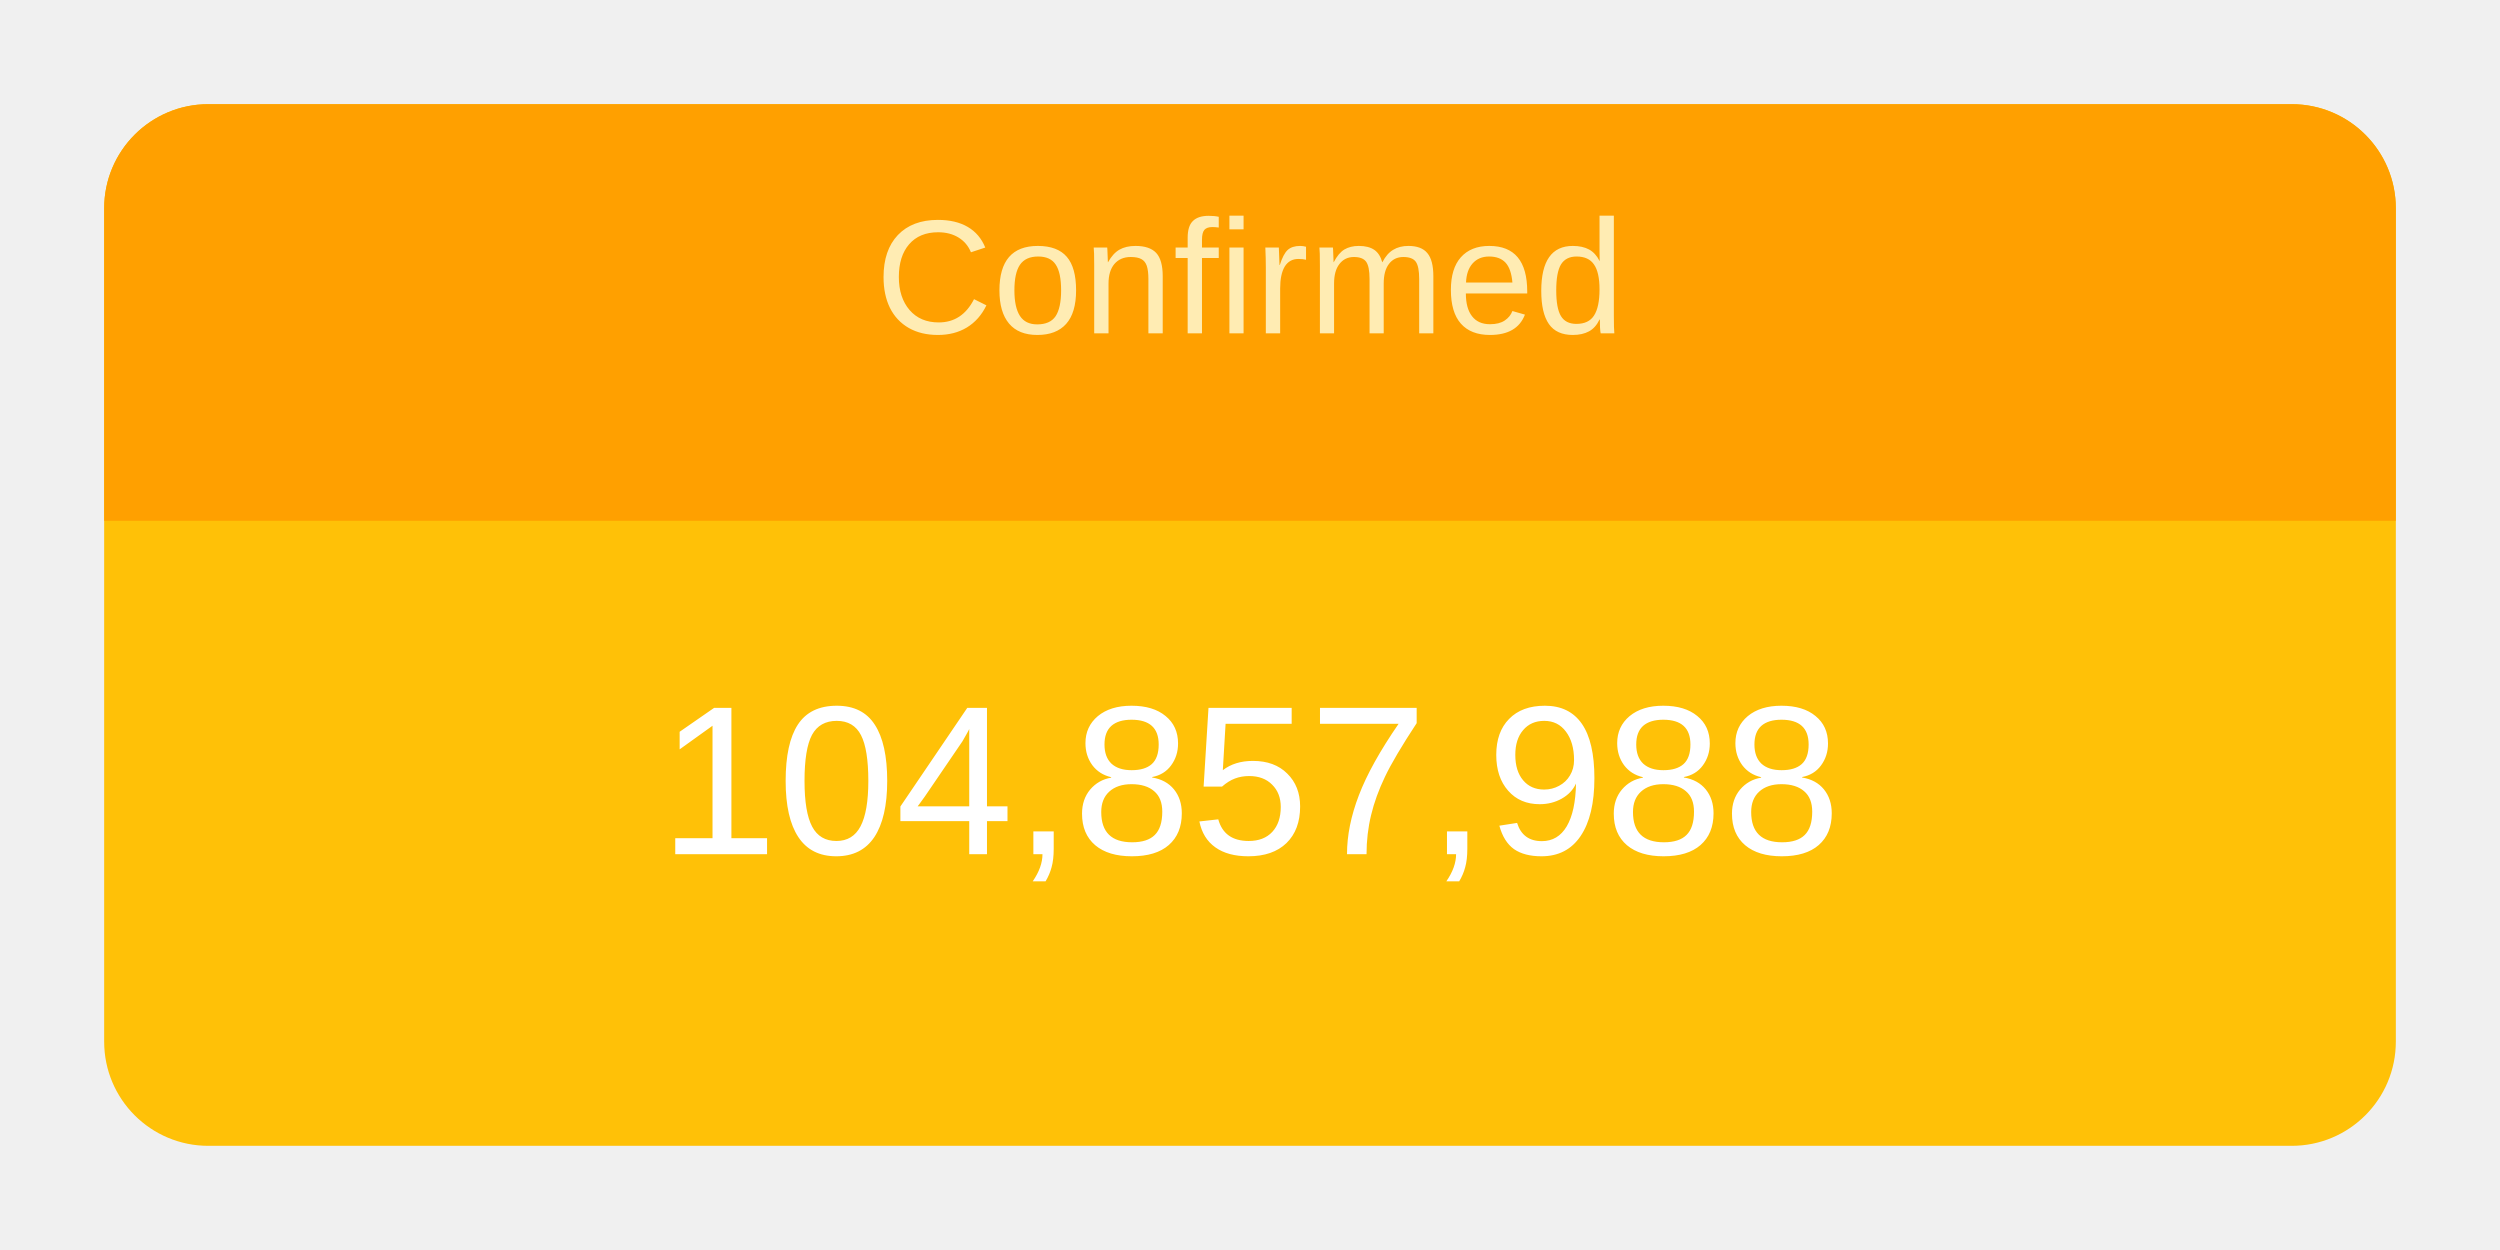
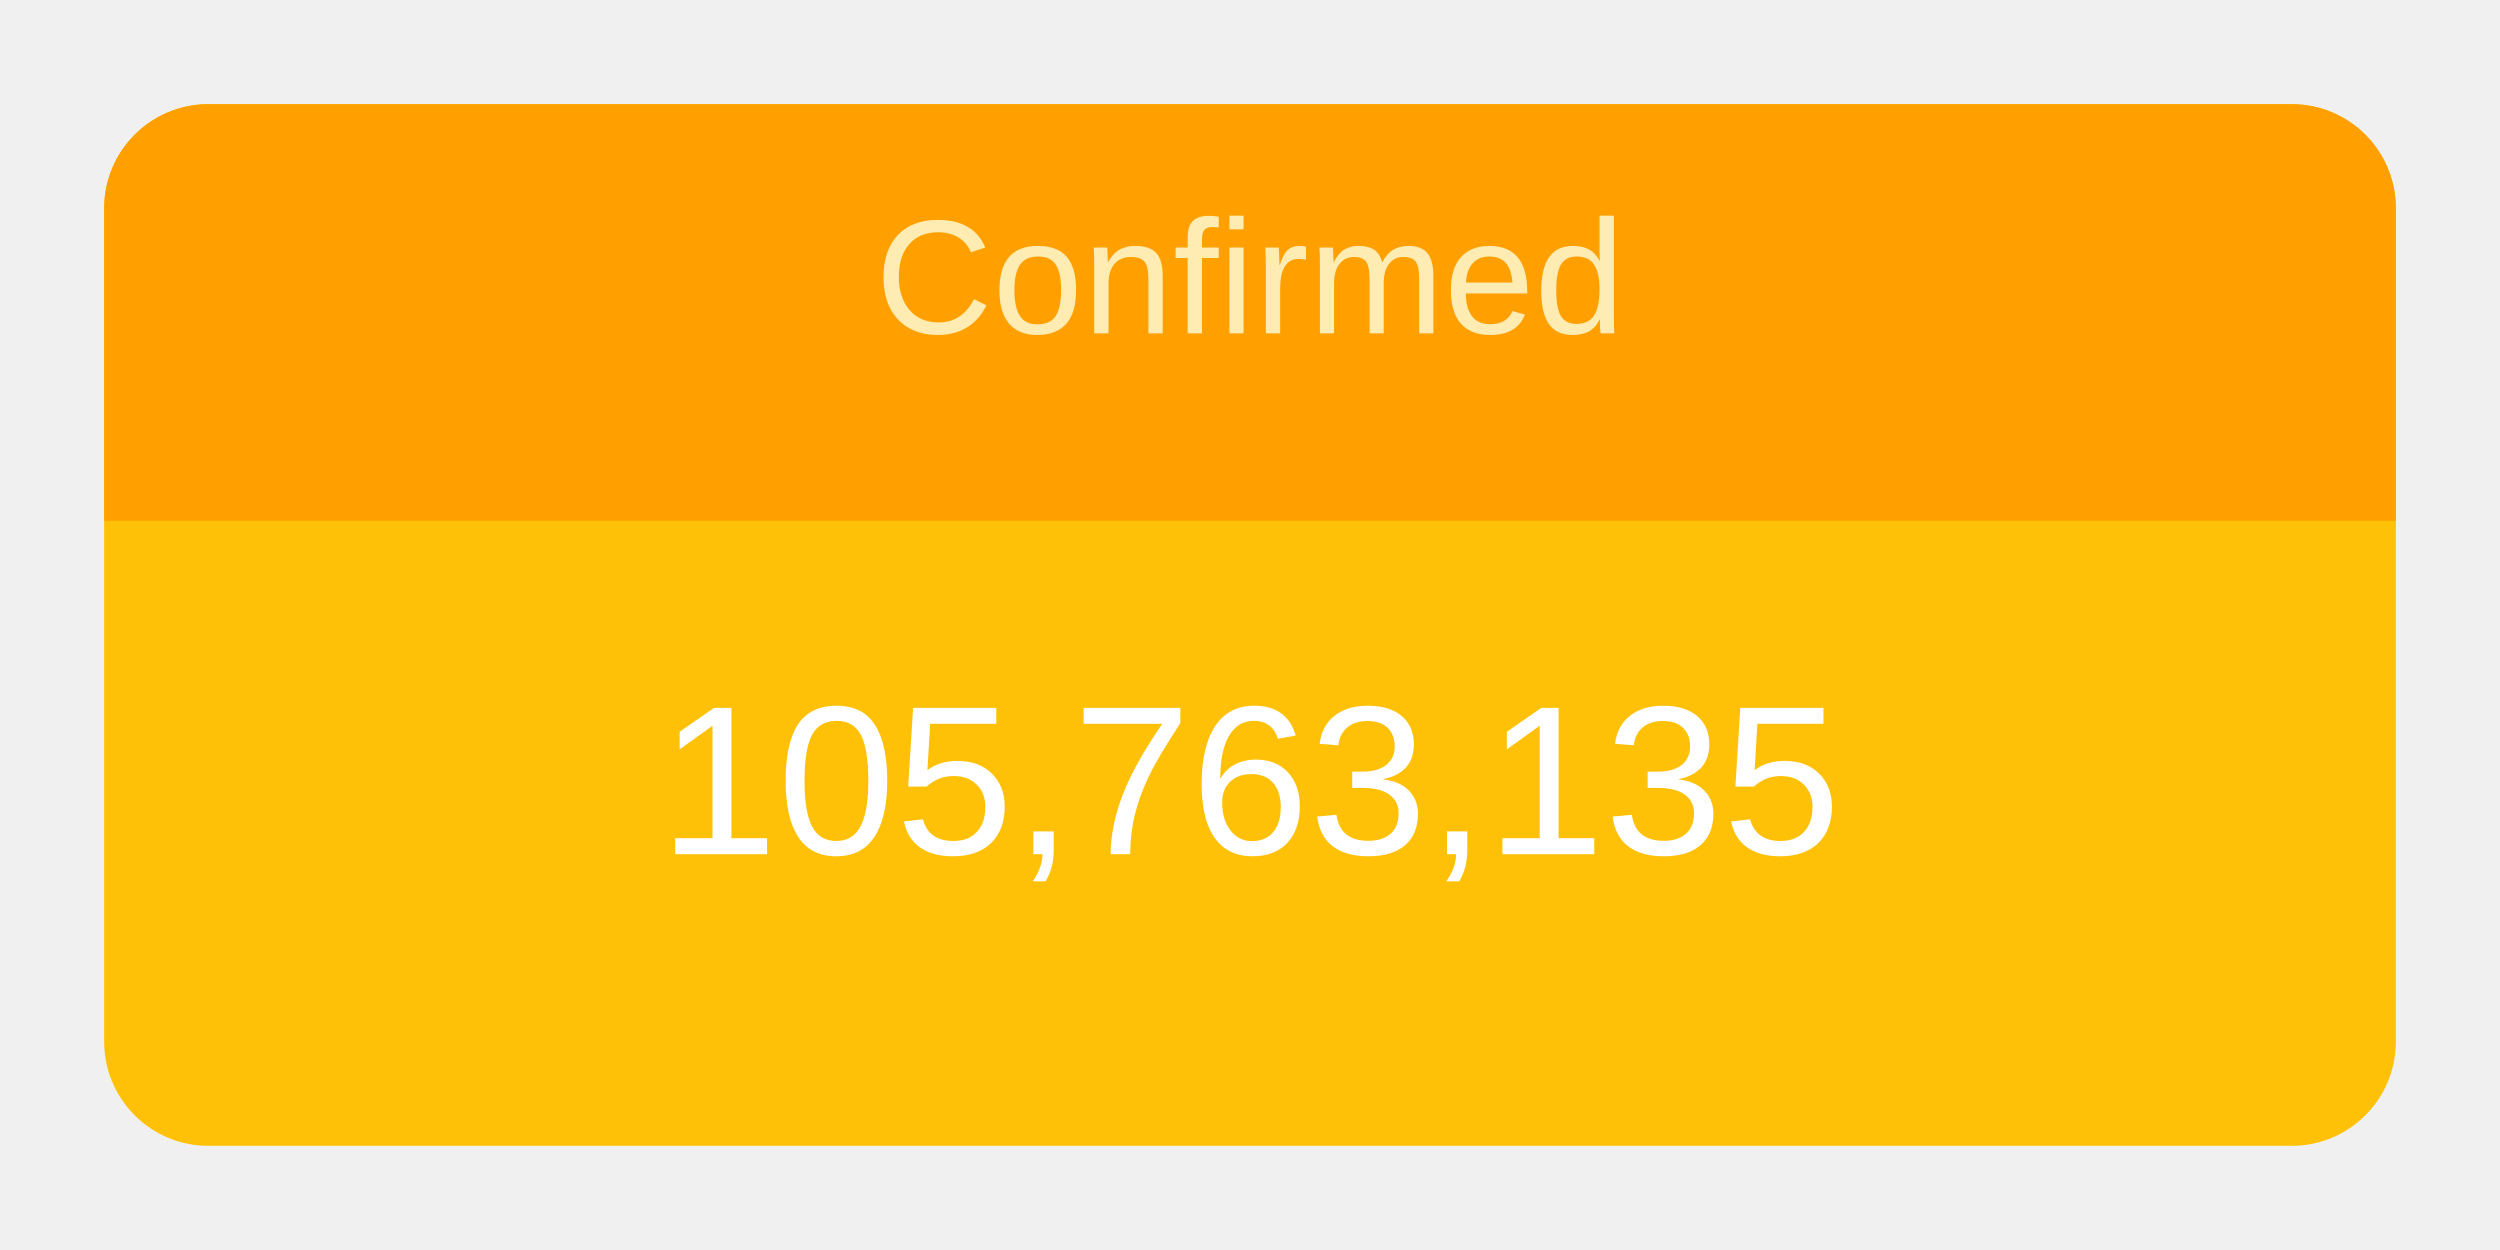
<svg xmlns="http://www.w3.org/2000/svg" height="120" viewBox="" width="240">
  <g transform="translate(10,10)">
    <rect rx="10" ry="10" width="220" height="100" style="fill: #ffc107; stroke-width: 5;" />
    <svg width="220" height="100">
      <text x="50%" y="72%" alignment-baseline="middle" text-anchor="middle" fill="white" font-size="1.7em" font-family="Arial, Helvetica, sans-serif">
-         104,857,988
+         105,763,135
      </text>
    </svg>
    <path fill="#FFA000" d=" M 210 0              a 10 10 0 0 1 10 10              v 30             h-220             v-30             a 10 10 0 0 1 10 -10" />
    <svg width="220" height="40">
      <text x="50%" y="55%" alignment-baseline="middle" text-anchor="middle" fill="#FFECB3" font-size="1.3em" font-family="Arial, Helvetica, sans-serif">
        Confirmed
      </text>
    </svg>
  </g>
</svg>
